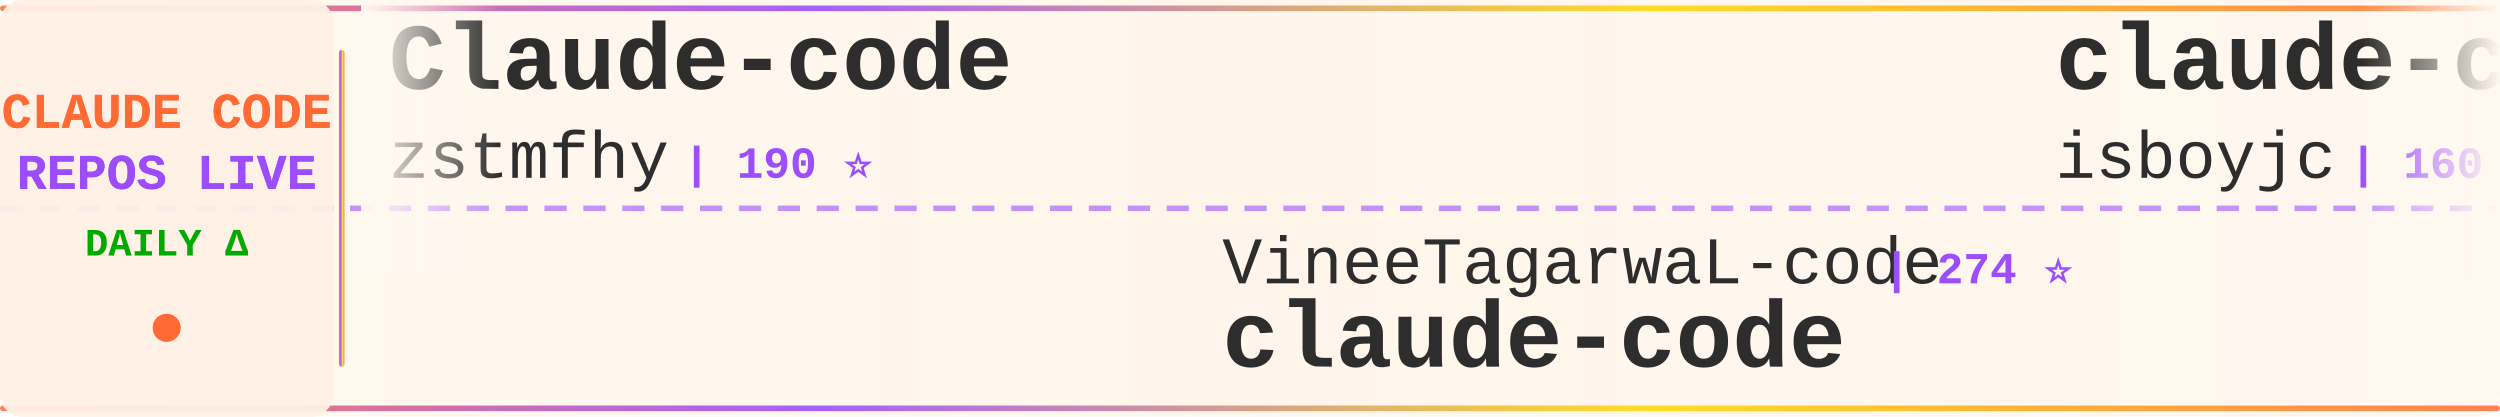
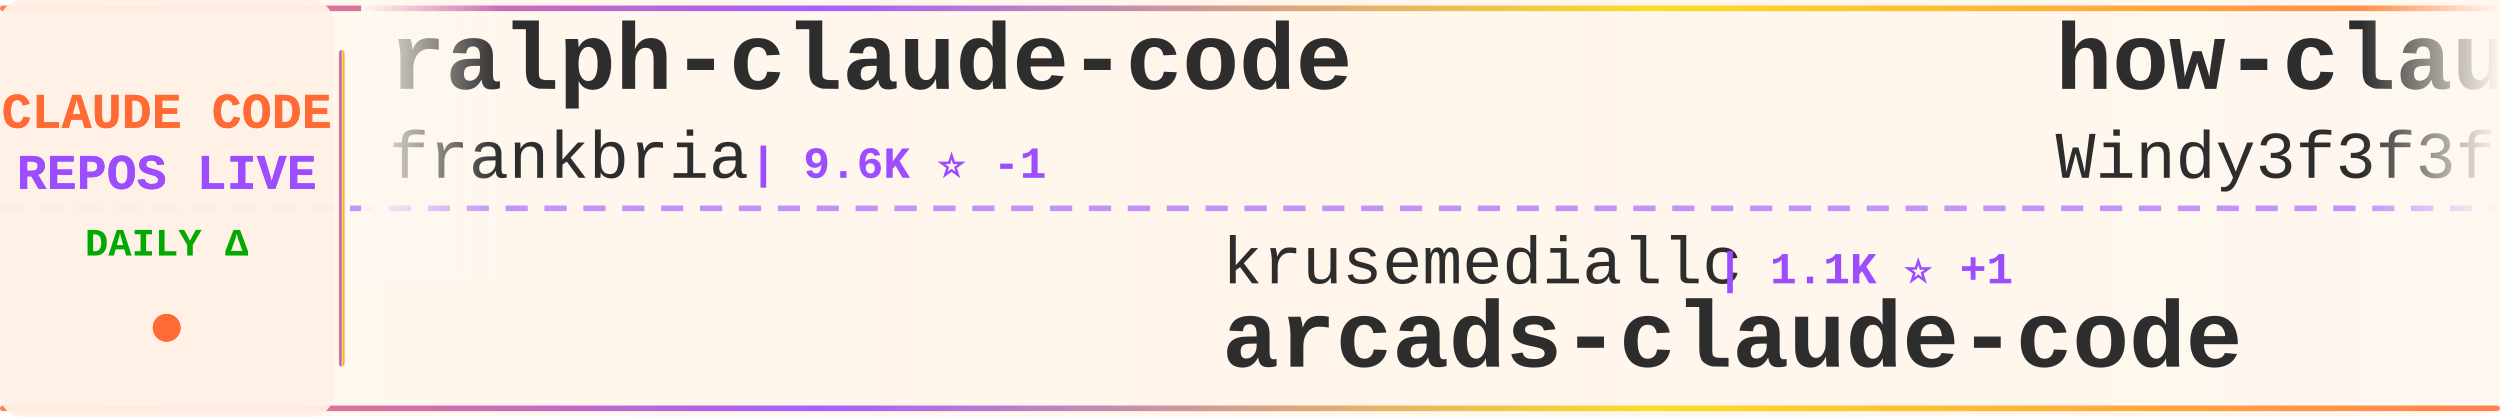
<svg xmlns="http://www.w3.org/2000/svg" width="900" height="150">
  <defs>
    <linearGradient id="tickerBg" x1="0%" y1="0%" x2="100%" y2="0%">
      <stop offset="0%" style="stop-color:#fff8f0;stop-opacity:0.98" />
      <stop offset="50%" style="stop-color:#fff5eb;stop-opacity:1" />
      <stop offset="100%" style="stop-color:#fff8f0;stop-opacity:0.98" />
    </linearGradient>
    <linearGradient id="borderGrad" x1="0%" y1="0%" x2="100%" y2="0%">
      <stop offset="0%" style="stop-color:#FF6B35;stop-opacity:0.85">
        <animate attributeName="stop-opacity" values="0.85;1;0.85" dur="2s" repeatCount="indefinite" />
      </stop>
      <stop offset="33%" style="stop-color:#9C4EFF;stop-opacity:0.9">
        <animate attributeName="stop-opacity" values="0.9;1;0.9" dur="2.2s" repeatCount="indefinite" />
      </stop>
      <stop offset="66%" style="stop-color:#FFD700;stop-opacity:0.85">
        <animate attributeName="stop-opacity" values="0.85;1;0.85" dur="1.8s" repeatCount="indefinite" />
      </stop>
      <stop offset="100%" style="stop-color:#FF6B35;stop-opacity:0.85">
        <animate attributeName="stop-opacity" values="0.85;1;0.85" dur="2s" repeatCount="indefinite" />
      </stop>
    </linearGradient>
    <filter id="textGlow">
      <feGaussianBlur stdDeviation="0.15" result="coloredBlur" />
      <feMerge>
        <feMergeNode in="coloredBlur" />
        <feMergeNode in="SourceGraphic" />
      </feMerge>
    </filter>
    <filter id="metricGlow">
      <feGaussianBlur stdDeviation="0.2" result="coloredBlur" />
      <feMerge>
        <feMergeNode in="coloredBlur" />
        <feMergeNode in="SourceGraphic" />
      </feMerge>
    </filter>
    <linearGradient id="leftFade" x1="0%" y1="0%" x2="100%" y2="0%">
      <stop offset="0%" style="stop-color:#fff8f0;stop-opacity:1" />
      <stop offset="100%" style="stop-color:#fff8f0;stop-opacity:0" />
    </linearGradient>
    <linearGradient id="rightFade" x1="0%" y1="0%" x2="100%" y2="0%">
      <stop offset="0%" style="stop-color:#fff8f0;stop-opacity:0" />
      <stop offset="100%" style="stop-color:#fff8f0;stop-opacity:1" />
    </linearGradient>
  </defs>
  <rect width="900" height="150" fill="url(#tickerBg)" rx="8" />
  <rect x="0" y="2" width="900" height="2" fill="url(#borderGrad)" rx="1" />
  <rect x="0" y="146" width="900" height="2" fill="url(#borderGrad)" rx="1" />
  <line x1="0" y1="75" x2="900" y2="75" stroke="#9C4EFF" stroke-width="2" stroke-dasharray="8 6" opacity="0.6" />
  <rect x="0" y="0" width="120" height="150" fill="#fff0e6" opacity="0.95" rx="8" />
  <text x="60" y="46" font-family="'Courier New', monospace" font-size="18" font-weight="bold" fill="#FF6B35" text-anchor="middle" filter="url(#textGlow)">
    CLAUDE CODE
  </text>
  <text x="60" y="68" font-family="'Courier New', monospace" font-size="18" font-weight="bold" fill="#9C4EFF" text-anchor="middle" filter="url(#textGlow)">
    REPOS LIVE
  </text>
  <text x="60" y="92" font-family="'Courier New', monospace" font-size="14" font-weight="bold" fill="#00aa00" text-anchor="middle">
    DAILY Δ
  </text>
  <circle cx="60" cy="118" r="5" fill="#FF6B35" filter="url(#metricGlow)">
    <animate attributeName="r" values="4;6;4" dur="1.5s" repeatCount="indefinite" />
    <animate attributeName="opacity" values="0.6;1;0.6" dur="1.5s" repeatCount="indefinite" />
  </circle>
  <rect x="122" y="18" width="2" height="114" fill="url(#borderGrad)" rx="1" />
  <clipPath id="tickerClip">
    <rect x="130" y="0" width="770" height="150" />
  </clipPath>
  <g clip-path="url(#tickerClip)">
    <g id="tickerItems">
      <animateTransform attributeName="transform" attributeType="XML" type="translate" from="0 0" to="-3000 0" dur="54s" repeatCount="indefinite" />
      <g transform="translate(0, 0)">
-         <text x="140" y="32" font-family="'Courier New', monospace" font-size="34" font-weight="bold" fill="#2d2d2d">Claude-code</text>
-         <text x="140" y="64" font-family="'Courier New', monospace" font-size="24" font-weight="normal" fill="#2d2d2d" opacity="1.0">zstmfhy</text>
-         <text x="246" y="64" font-family="'Courier New', monospace" font-size="16" font-weight="bold" fill="#9C4EFF"> | 190 ⭐</text>
+         <text x="140" y="32" font-family="'Courier New', monospace" font-size="34" font-weight="bold" fill="#2d2d2d">ralph-claude-code</text>
+         <text x="140" y="64" font-family="'Courier New', monospace" font-size="24" font-weight="normal" fill="#2d2d2d" opacity="1.0">frankbria</text>
+         <text x="270" y="64" font-family="'Courier New', monospace" font-size="16" font-weight="bold" fill="#9C4EFF"> | 9.6K ⭐ -1</text>
      </g>
      <g transform="translate(300, 0)">
-         <text x="140" y="102" font-family="'Courier New', monospace" font-size="24" font-weight="normal" fill="#2d2d2d" opacity="1.0">VineeTagarwaL-code</text>
-         <text x="378" y="102" font-family="'Courier New', monospace" font-size="16" font-weight="bold" fill="#9C4EFF"> | 274 ⭐</text>
+         <text x="140" y="102" font-family="'Courier New', monospace" font-size="24" font-weight="normal" fill="#2d2d2d" opacity="1.0">krusemediallc</text>
+         <text x="318" y="102" font-family="'Courier New', monospace" font-size="16" font-weight="bold" fill="#9C4EFF"> | 1.1K ⭐ +1</text>
+         <text x="140" y="132" font-family="'Courier New', monospace" font-size="34" font-weight="bold" fill="#2d2d2d">arcads-claude-code</text>
+       </g>
+       <g transform="translate(600, 0)">
+         <text x="140" y="32" font-family="'Courier New', monospace" font-size="34" font-weight="bold" fill="#2d2d2d">how-claude-code-works</text>
+         <text x="140" y="64" font-family="'Courier New', monospace" font-size="24" font-weight="normal" fill="#2d2d2d" opacity="1.0">Windy3f3f3f3f</text>
+         <text x="318" y="64" font-family="'Courier New', monospace" font-size="16" font-weight="bold" fill="#9C4EFF"> | 3.3K ⭐ +6</text>
+       </g>
+       <g transform="translate(900, 0)">
+         <text x="140" y="102" font-family="'Courier New', monospace" font-size="24" font-weight="normal" fill="#2d2d2d" opacity="1.0">T-Lab-CUHKSZ</text>
+         <text x="306" y="102" font-family="'Courier New', monospace" font-size="16" font-weight="bold" fill="#9C4EFF"> | 326 ⭐</text>
        <text x="140" y="132" font-family="'Courier New', monospace" font-size="34" font-weight="bold" fill="#2d2d2d">claude-code</text>
      </g>
-       <g transform="translate(600, 0)">
-         <text x="140" y="32" font-family="'Courier New', monospace" font-size="34" font-weight="bold" fill="#2d2d2d">claude-code</text>
-         <text x="140" y="64" font-family="'Courier New', monospace" font-size="24" font-weight="normal" fill="#2d2d2d" opacity="1.0">isboyjc</text>
-         <text x="246" y="64" font-family="'Courier New', monospace" font-size="16" font-weight="bold" fill="#9C4EFF"> | 160 ⭐</text>
-       </g>
-       <g transform="translate(900, 0)">
-         <text x="140" y="102" font-family="'Courier New', monospace" font-size="24" font-weight="normal" fill="#2d2d2d" opacity="1.0">chauncygu</text>
-         <text x="270" y="102" font-family="'Courier New', monospace" font-size="16" font-weight="bold" fill="#9C4EFF"> | 2.8K ⭐ +1</text>
-         <text x="140" y="132" font-family="'Courier New', monospace" font-size="34" font-weight="bold" fill="#2d2d2d">collection-claude-code-s...</text>
-       </g>
      <g transform="translate(1200, 0)">
-         <text x="140" y="32" font-family="'Courier New', monospace" font-size="34" font-weight="bold" fill="#2d2d2d">claude-code</text>
-         <text x="140" y="64" font-family="'Courier New', monospace" font-size="24" font-weight="normal" fill="#2d2d2d" opacity="1.0">Tinkeringg-Lab</text>
-         <text x="330" y="64" font-family="'Courier New', monospace" font-size="16" font-weight="bold" fill="#9C4EFF"> | 211 ⭐</text>
+         <text x="140" y="32" font-family="'Courier New', monospace" font-size="34" font-weight="bold" fill="#2d2d2d">Claude-Code-Game-Studios</text>
+         <text x="140" y="64" font-family="'Courier New', monospace" font-size="24" font-weight="normal" fill="#2d2d2d" opacity="1.0">Donchitos</text>
+         <text x="270" y="64" font-family="'Courier New', monospace" font-size="16" font-weight="bold" fill="#9C4EFF"> | 23.5K ⭐ +19</text>
      </g>
      <g transform="translate(1500, 0)">
-         <text x="140" y="102" font-family="'Courier New', monospace" font-size="24" font-weight="normal" fill="#2d2d2d" opacity="1.0">nicedreamzapp</text>
-         <text x="318" y="102" font-family="'Courier New', monospace" font-size="16" font-weight="bold" fill="#9C4EFF"> | 3.0K ⭐</text>
-         <text x="140" y="132" font-family="'Courier New', monospace" font-size="34" font-weight="bold" fill="#2d2d2d">claude-code-local</text>
+         <text x="140" y="102" font-family="'Courier New', monospace" font-size="24" font-weight="normal" fill="#2d2d2d" opacity="1.0">Cranot</text>
+         <text x="234" y="102" font-family="'Courier New', monospace" font-size="16" font-weight="bold" fill="#9C4EFF"> | 2.9K ⭐</text>
+         <text x="140" y="132" font-family="'Courier New', monospace" font-size="34" font-weight="bold" fill="#2d2d2d">claude-code-guide</text>
      </g>
      <g transform="translate(1800, 0)">
-         <text x="140" y="32" font-family="'Courier New', monospace" font-size="34" font-weight="bold" fill="#2d2d2d">learn-claude-code</text>
-         <text x="140" y="64" font-family="'Courier New', monospace" font-size="24" font-weight="normal" fill="#2d2d2d" opacity="1.0">shareAI-lab</text>
-         <text x="294" y="64" font-family="'Courier New', monospace" font-size="16" font-weight="bold" fill="#9C4EFF"> | 72.5K ⭐ +9</text>
+         <text x="140" y="32" font-family="'Courier New', monospace" font-size="34" font-weight="bold" fill="#2d2d2d">my-claude-code-setup</text>
+         <text x="140" y="64" font-family="'Courier New', monospace" font-size="24" font-weight="normal" fill="#2d2d2d" opacity="1.0">centminmod</text>
+         <text x="282" y="64" font-family="'Courier New', monospace" font-size="16" font-weight="bold" fill="#9C4EFF"> | 2.5K ⭐</text>
      </g>
      <g transform="translate(2100, 0)">
-         <text x="140" y="102" font-family="'Courier New', monospace" font-size="24" font-weight="normal" fill="#2d2d2d" opacity="1.0">lorryjovens-hub</text>
-         <text x="342" y="102" font-family="'Courier New', monospace" font-size="16" font-weight="bold" fill="#9C4EFF"> | 1.7K ⭐</text>
-         <text x="140" y="132" font-family="'Courier New', monospace" font-size="34" font-weight="bold" fill="#2d2d2d">claude-code-rust</text>
+         <text x="140" y="102" font-family="'Courier New', monospace" font-size="24" font-weight="normal" fill="#2d2d2d" opacity="1.0">yasasbanukaofficial</text>
+         <text x="390" y="102" font-family="'Courier New', monospace" font-size="16" font-weight="bold" fill="#9C4EFF"> | 3.9K ⭐ +2</text>
+         <text x="140" y="132" font-family="'Courier New', monospace" font-size="34" font-weight="bold" fill="#2d2d2d">claude-code</text>
      </g>
      <g transform="translate(2400, 0)">
-         <text x="140" y="32" font-family="'Courier New', monospace" font-size="34" font-weight="bold" fill="#2d2d2d">Claude-Code-Game-Studios</text>
-         <text x="140" y="64" font-family="'Courier New', monospace" font-size="24" font-weight="normal" fill="#2d2d2d" opacity="1.0">Donchitos</text>
-         <text x="270" y="64" font-family="'Courier New', monospace" font-size="16" font-weight="bold" fill="#9C4EFF"> | 23.5K ⭐ +7</text>
+         <text x="140" y="32" font-family="'Courier New', monospace" font-size="34" font-weight="bold" fill="#2d2d2d">claude-code</text>
+         <text x="140" y="64" font-family="'Courier New', monospace" font-size="24" font-weight="normal" fill="#2d2d2d" opacity="1.0">lowcortisolprogrammer</text>
+         <text x="414" y="64" font-family="'Courier New', monospace" font-size="16" font-weight="bold" fill="#9C4EFF"> | 172 ⭐</text>
      </g>
      <g transform="translate(2700, 0)">
-         <text x="140" y="102" font-family="'Courier New', monospace" font-size="24" font-weight="normal" fill="#2d2d2d" opacity="1.0">fazxes</text>
-         <text x="234" y="102" font-family="'Courier New', monospace" font-size="16" font-weight="bold" fill="#9C4EFF"> | 226 ⭐</text>
-         <text x="140" y="132" font-family="'Courier New', monospace" font-size="34" font-weight="bold" fill="#2d2d2d">Claude-code</text>
+         <text x="140" y="102" font-family="'Courier New', monospace" font-size="24" font-weight="normal" fill="#2d2d2d" opacity="1.0">jarmuine</text>
+         <text x="258" y="102" font-family="'Courier New', monospace" font-size="16" font-weight="bold" fill="#9C4EFF"> | 2.3K ⭐</text>
+         <text x="140" y="132" font-family="'Courier New', monospace" font-size="34" font-weight="bold" fill="#2d2d2d">claude-code</text>
      </g>
      <g transform="translate(3000, 0)">
-         <text x="140" y="32" font-family="'Courier New', monospace" font-size="34" font-weight="bold" fill="#2d2d2d">Claude-code</text>
-         <text x="140" y="64" font-family="'Courier New', monospace" font-size="24" font-weight="normal" fill="#2d2d2d" opacity="1.0">zstmfhy</text>
-         <text x="246" y="64" font-family="'Courier New', monospace" font-size="16" font-weight="bold" fill="#9C4EFF"> | 190 ⭐</text>
+         <text x="140" y="32" font-family="'Courier New', monospace" font-size="34" font-weight="bold" fill="#2d2d2d">ralph-claude-code</text>
+         <text x="140" y="64" font-family="'Courier New', monospace" font-size="24" font-weight="normal" fill="#2d2d2d" opacity="1.0">frankbria</text>
+         <text x="270" y="64" font-family="'Courier New', monospace" font-size="16" font-weight="bold" fill="#9C4EFF"> | 9.6K ⭐ -1</text>
      </g>
      <g transform="translate(3300, 0)">
-         <text x="140" y="102" font-family="'Courier New', monospace" font-size="24" font-weight="normal" fill="#2d2d2d" opacity="1.0">VineeTagarwaL-code</text>
-         <text x="378" y="102" font-family="'Courier New', monospace" font-size="16" font-weight="bold" fill="#9C4EFF"> | 274 ⭐</text>
-         <text x="140" y="132" font-family="'Courier New', monospace" font-size="34" font-weight="bold" fill="#2d2d2d">claude-code</text>
+         <text x="140" y="102" font-family="'Courier New', monospace" font-size="24" font-weight="normal" fill="#2d2d2d" opacity="1.0">krusemediallc</text>
+         <text x="318" y="102" font-family="'Courier New', monospace" font-size="16" font-weight="bold" fill="#9C4EFF"> | 1.1K ⭐ +1</text>
+         <text x="140" y="132" font-family="'Courier New', monospace" font-size="34" font-weight="bold" fill="#2d2d2d">arcads-claude-code</text>
      </g>
      <g transform="translate(3600, 0)">
-         <text x="140" y="32" font-family="'Courier New', monospace" font-size="34" font-weight="bold" fill="#2d2d2d">claude-code</text>
-         <text x="140" y="64" font-family="'Courier New', monospace" font-size="24" font-weight="normal" fill="#2d2d2d" opacity="1.0">isboyjc</text>
-         <text x="246" y="64" font-family="'Courier New', monospace" font-size="16" font-weight="bold" fill="#9C4EFF"> | 160 ⭐</text>
+         <text x="140" y="32" font-family="'Courier New', monospace" font-size="34" font-weight="bold" fill="#2d2d2d">how-claude-code-works</text>
+         <text x="140" y="64" font-family="'Courier New', monospace" font-size="24" font-weight="normal" fill="#2d2d2d" opacity="1.0">Windy3f3f3f3f</text>
+         <text x="318" y="64" font-family="'Courier New', monospace" font-size="16" font-weight="bold" fill="#9C4EFF"> | 3.3K ⭐ +6</text>
      </g>
      <g transform="translate(3900, 0)">
-         <text x="140" y="102" font-family="'Courier New', monospace" font-size="24" font-weight="normal" fill="#2d2d2d" opacity="1.0">chauncygu</text>
-         <text x="270" y="102" font-family="'Courier New', monospace" font-size="16" font-weight="bold" fill="#9C4EFF"> | 2.8K ⭐ +1</text>
-         <text x="140" y="132" font-family="'Courier New', monospace" font-size="34" font-weight="bold" fill="#2d2d2d">collection-claude-code-s...</text>
+         <text x="140" y="102" font-family="'Courier New', monospace" font-size="24" font-weight="normal" fill="#2d2d2d" opacity="1.0">T-Lab-CUHKSZ</text>
+         <text x="306" y="102" font-family="'Courier New', monospace" font-size="16" font-weight="bold" fill="#9C4EFF"> | 326 ⭐</text>
+         <text x="140" y="132" font-family="'Courier New', monospace" font-size="34" font-weight="bold" fill="#2d2d2d">claude-code</text>
      </g>
    </g>
  </g>
  <rect x="130" y="0" width="50" height="100" fill="url(#leftFade)" />
  <rect x="850" y="0" width="50" height="100" fill="url(#rightFade)" />
</svg>
